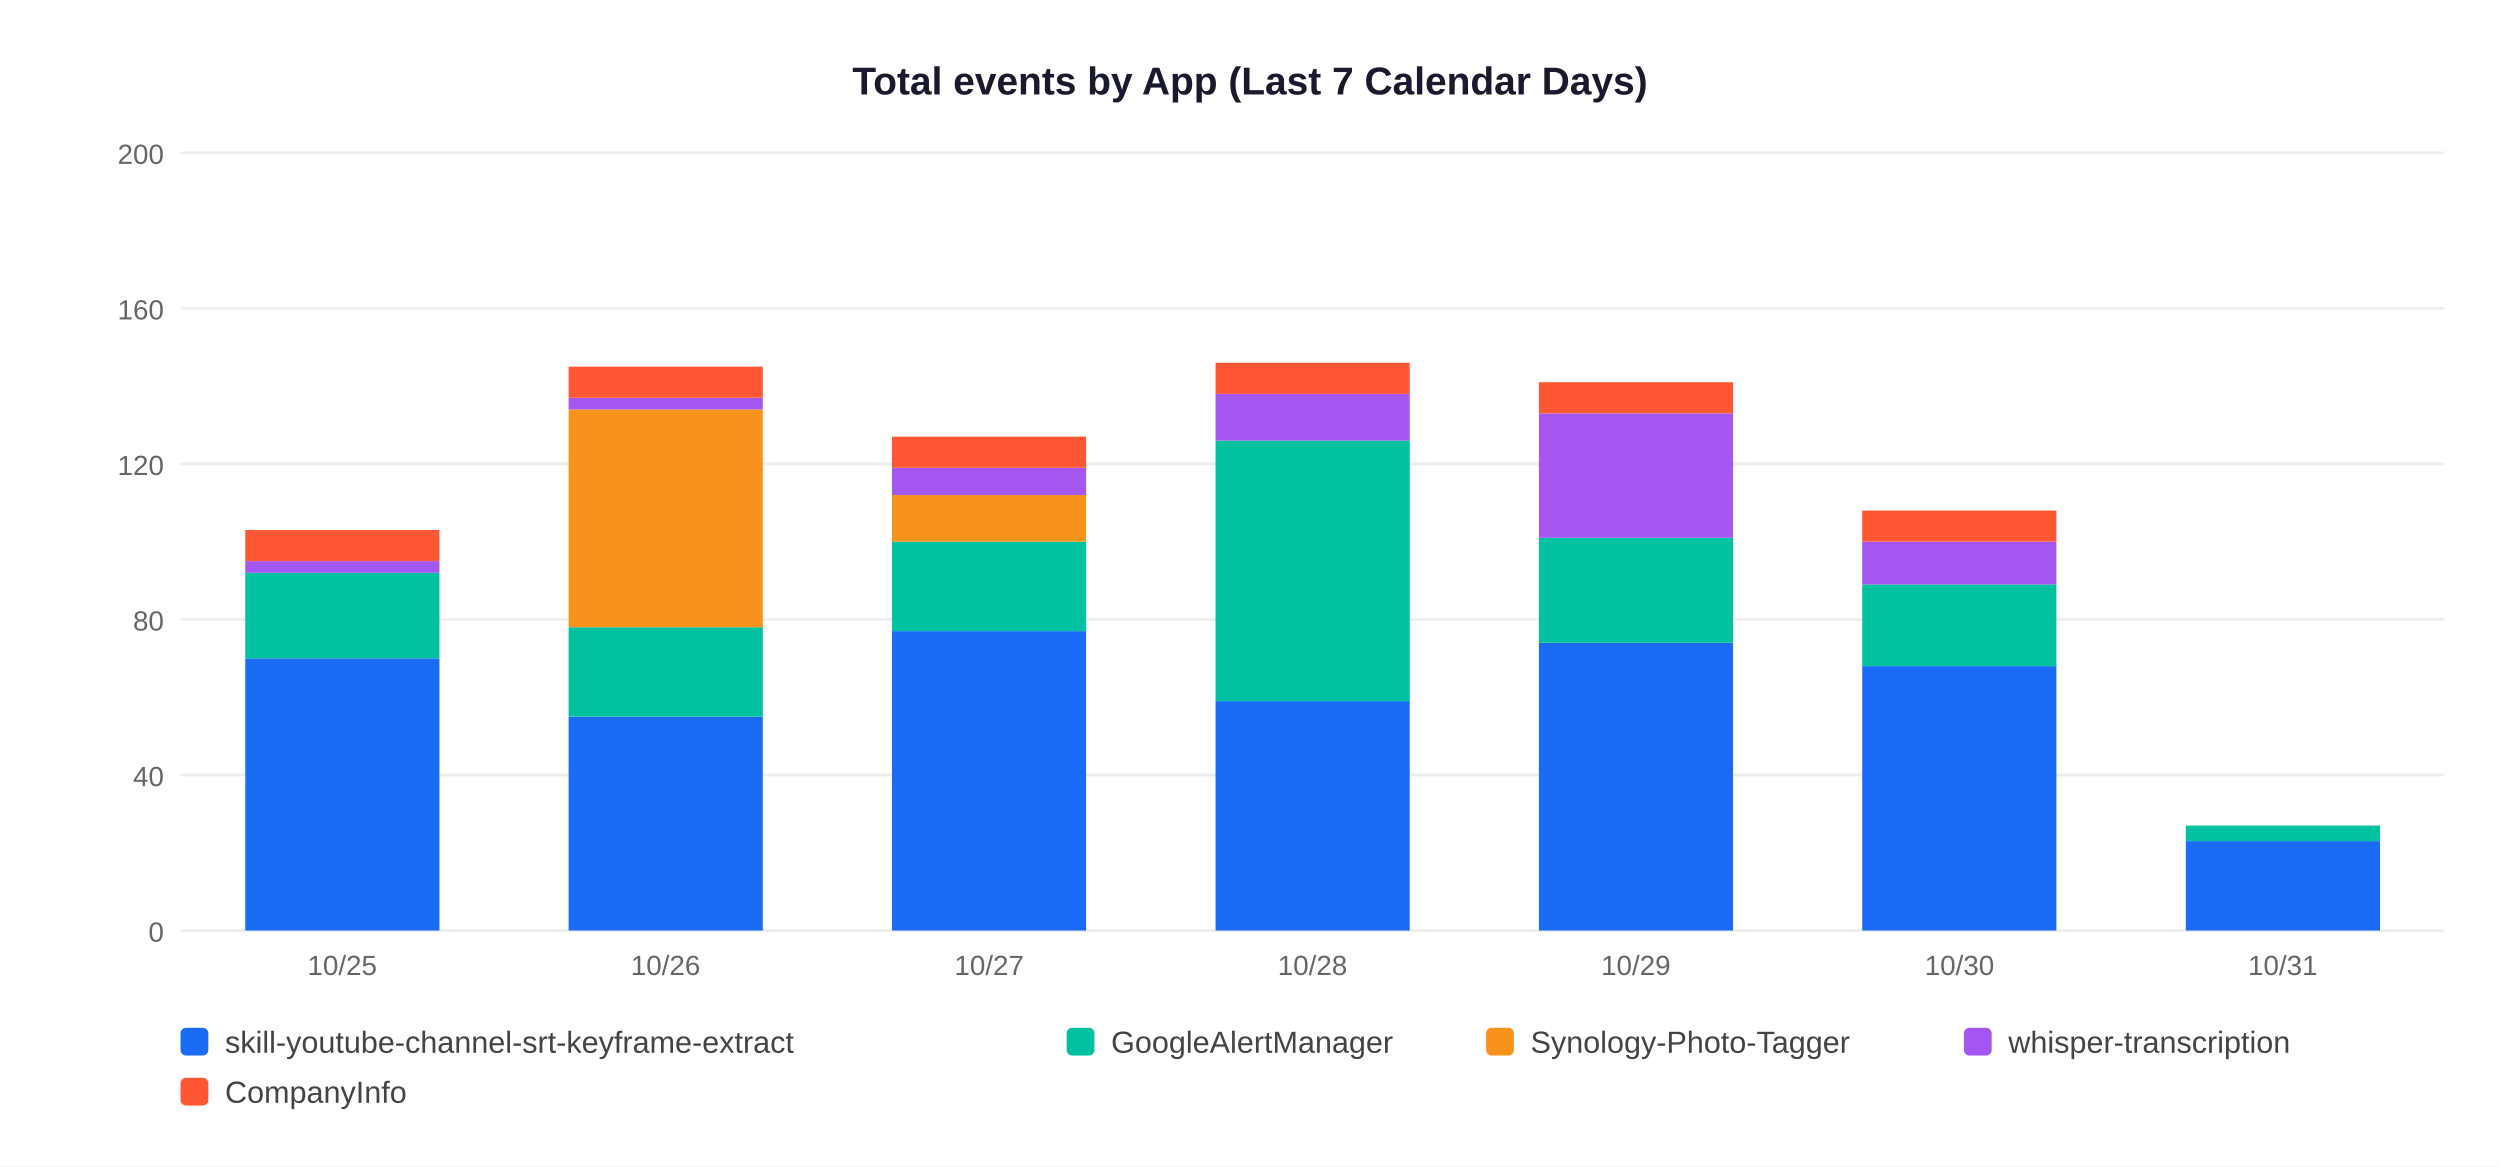
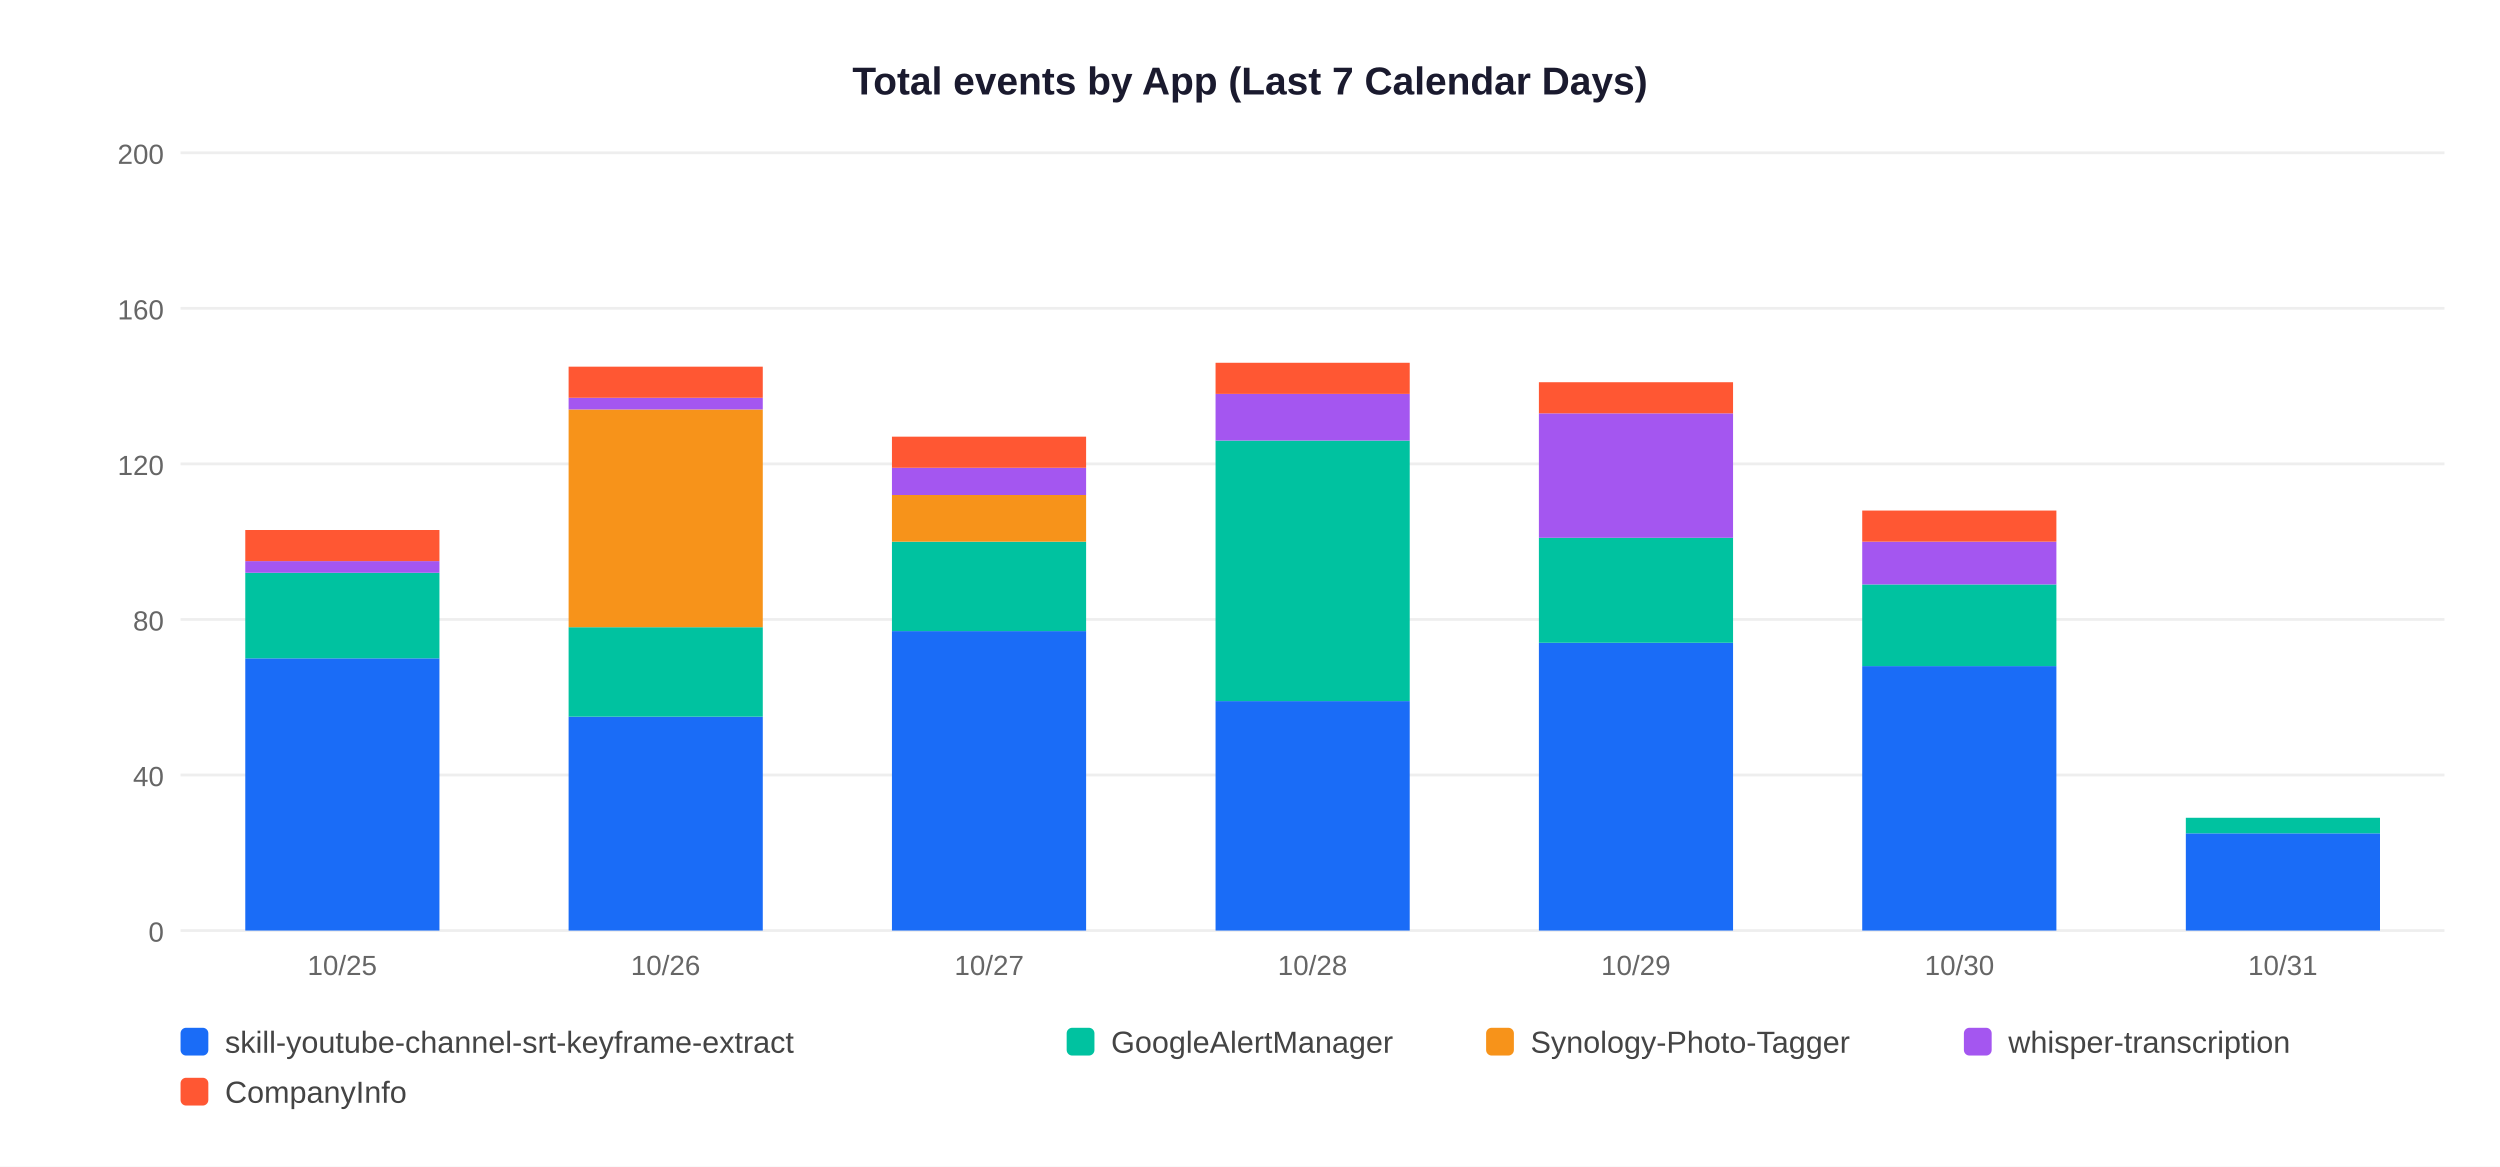
<svg xmlns="http://www.w3.org/2000/svg" width="900" height="420">
  <rect width="900" height="420" fill="white" />
  <text x="450" y="34" text-anchor="middle" font-size="14" font-weight="bold" font-family="Arial,sans-serif" fill="#1a1a2e">Total events by App (Last 7 Calendar Days)</text>
  <line x1="65" y1="335" x2="880" y2="335" stroke="#EEEEEE" stroke-width="1" />
  <text x="59" y="339" text-anchor="end" font-size="10" font-family="Arial,sans-serif" fill="#666">0</text>
  <line x1="65" y1="279" x2="880" y2="279" stroke="#EEEEEE" stroke-width="1" />
  <text x="59" y="283" text-anchor="end" font-size="10" font-family="Arial,sans-serif" fill="#666">40</text>
  <line x1="65" y1="223" x2="880" y2="223" stroke="#EEEEEE" stroke-width="1" />
  <text x="59" y="227" text-anchor="end" font-size="10" font-family="Arial,sans-serif" fill="#666">80</text>
  <line x1="65" y1="167" x2="880" y2="167" stroke="#EEEEEE" stroke-width="1" />
  <text x="59" y="171" text-anchor="end" font-size="10" font-family="Arial,sans-serif" fill="#666">120</text>
  <line x1="65" y1="111" x2="880" y2="111" stroke="#EEEEEE" stroke-width="1" />
  <text x="59" y="115" text-anchor="end" font-size="10" font-family="Arial,sans-serif" fill="#666">160</text>
  <line x1="65" y1="55" x2="880" y2="55" stroke="#EEEEEE" stroke-width="1" />
  <text x="59" y="59" text-anchor="end" font-size="10" font-family="Arial,sans-serif" fill="#666">200</text>
  <rect x="88.3" y="237.0" width="69.9" height="98.0" fill="#1A6CF7" />
  <rect x="88.3" y="206.2" width="69.9" height="30.8" fill="#00C2A0" />
  <rect x="88.3" y="202.0" width="69.9" height="4.2" fill="#A456F0" />
  <rect x="88.3" y="190.8" width="69.9" height="11.2" fill="#FF5733" />
  <text x="123.2" y="351" text-anchor="middle" font-size="10" font-family="Arial,sans-serif" fill="#666">10/25</text>
  <rect x="204.7" y="258.0" width="69.9" height="77.0" fill="#1A6CF7" />
  <rect x="204.7" y="225.8" width="69.9" height="32.2" fill="#00C2A0" />
  <rect x="204.7" y="147.4" width="69.9" height="78.4" fill="#F7931A" />
  <rect x="204.7" y="143.2" width="69.9" height="4.2" fill="#A456F0" />
  <rect x="204.7" y="132.0" width="69.9" height="11.2" fill="#FF5733" />
  <text x="239.6" y="351" text-anchor="middle" font-size="10" font-family="Arial,sans-serif" fill="#666">10/26</text>
  <rect x="321.1" y="227.2" width="69.9" height="107.8" fill="#1A6CF7" />
  <rect x="321.1" y="195.0" width="69.9" height="32.2" fill="#00C2A0" />
  <rect x="321.1" y="178.2" width="69.9" height="16.8" fill="#F7931A" />
  <rect x="321.1" y="168.4" width="69.9" height="9.8" fill="#A456F0" />
  <rect x="321.1" y="157.2" width="69.9" height="11.2" fill="#FF5733" />
  <text x="356.1" y="351" text-anchor="middle" font-size="10" font-family="Arial,sans-serif" fill="#666">10/27</text>
  <rect x="437.6" y="252.4" width="69.9" height="82.6" fill="#1A6CF7" />
  <rect x="437.6" y="158.6" width="69.9" height="93.8" fill="#00C2A0" />
  <rect x="437.6" y="141.8" width="69.9" height="16.8" fill="#A456F0" />
  <rect x="437.6" y="130.6" width="69.9" height="11.2" fill="#FF5733" />
  <text x="472.5" y="351" text-anchor="middle" font-size="10" font-family="Arial,sans-serif" fill="#666">10/28</text>
  <rect x="554.0" y="231.4" width="69.9" height="103.6" fill="#1A6CF7" />
  <rect x="554.0" y="193.6" width="69.9" height="37.8" fill="#00C2A0" />
  <rect x="554.0" y="148.8" width="69.9" height="44.8" fill="#A456F0" />
  <rect x="554.0" y="137.6" width="69.9" height="11.2" fill="#FF5733" />
  <text x="588.9" y="351" text-anchor="middle" font-size="10" font-family="Arial,sans-serif" fill="#666">10/29</text>
  <rect x="670.4" y="239.8" width="69.9" height="95.2" fill="#1A6CF7" />
  <rect x="670.4" y="210.4" width="69.9" height="29.4" fill="#00C2A0" />
  <rect x="670.4" y="195.0" width="69.9" height="15.4" fill="#A456F0" />
  <rect x="670.4" y="183.8" width="69.9" height="11.2" fill="#FF5733" />
  <text x="705.4" y="351" text-anchor="middle" font-size="10" font-family="Arial,sans-serif" fill="#666">10/30</text>
-   <rect x="786.9" y="302.8" width="69.9" height="32.2" fill="#1A6CF7" />
-   <rect x="786.9" y="297.2" width="69.9" height="5.6" fill="#00C2A0" />
+   <rect x="786.9" y="300.0" width="69.9" height="35.0" fill="#1A6CF7" />
+   <rect x="786.9" y="294.4" width="69.9" height="5.6" fill="#00C2A0" />
  <text x="821.8" y="351" text-anchor="middle" font-size="10" font-family="Arial,sans-serif" fill="#666">10/31</text>
  <rect x="65" y="370" width="10" height="10" rx="2" fill="#1A6CF7" />
  <text x="81" y="379" font-size="11" font-family="Arial,sans-serif" fill="#444">skill-youtube-channel-srt-keyframe-extract</text>
  <rect x="384" y="370" width="10" height="10" rx="2" fill="#00C2A0" />
  <text x="400" y="379" font-size="11" font-family="Arial,sans-serif" fill="#444">GoogleAlertManager</text>
  <rect x="535" y="370" width="10" height="10" rx="2" fill="#F7931A" />
  <text x="551" y="379" font-size="11" font-family="Arial,sans-serif" fill="#444">Synology-Photo-Tagger</text>
  <rect x="707" y="370" width="10" height="10" rx="2" fill="#A456F0" />
  <text x="723" y="379" font-size="11" font-family="Arial,sans-serif" fill="#444">whisper-transcription</text>
  <rect x="65" y="388" width="10" height="10" rx="2" fill="#FF5733" />
  <text x="81" y="397" font-size="11" font-family="Arial,sans-serif" fill="#444">CompanyInfo</text>
</svg>
